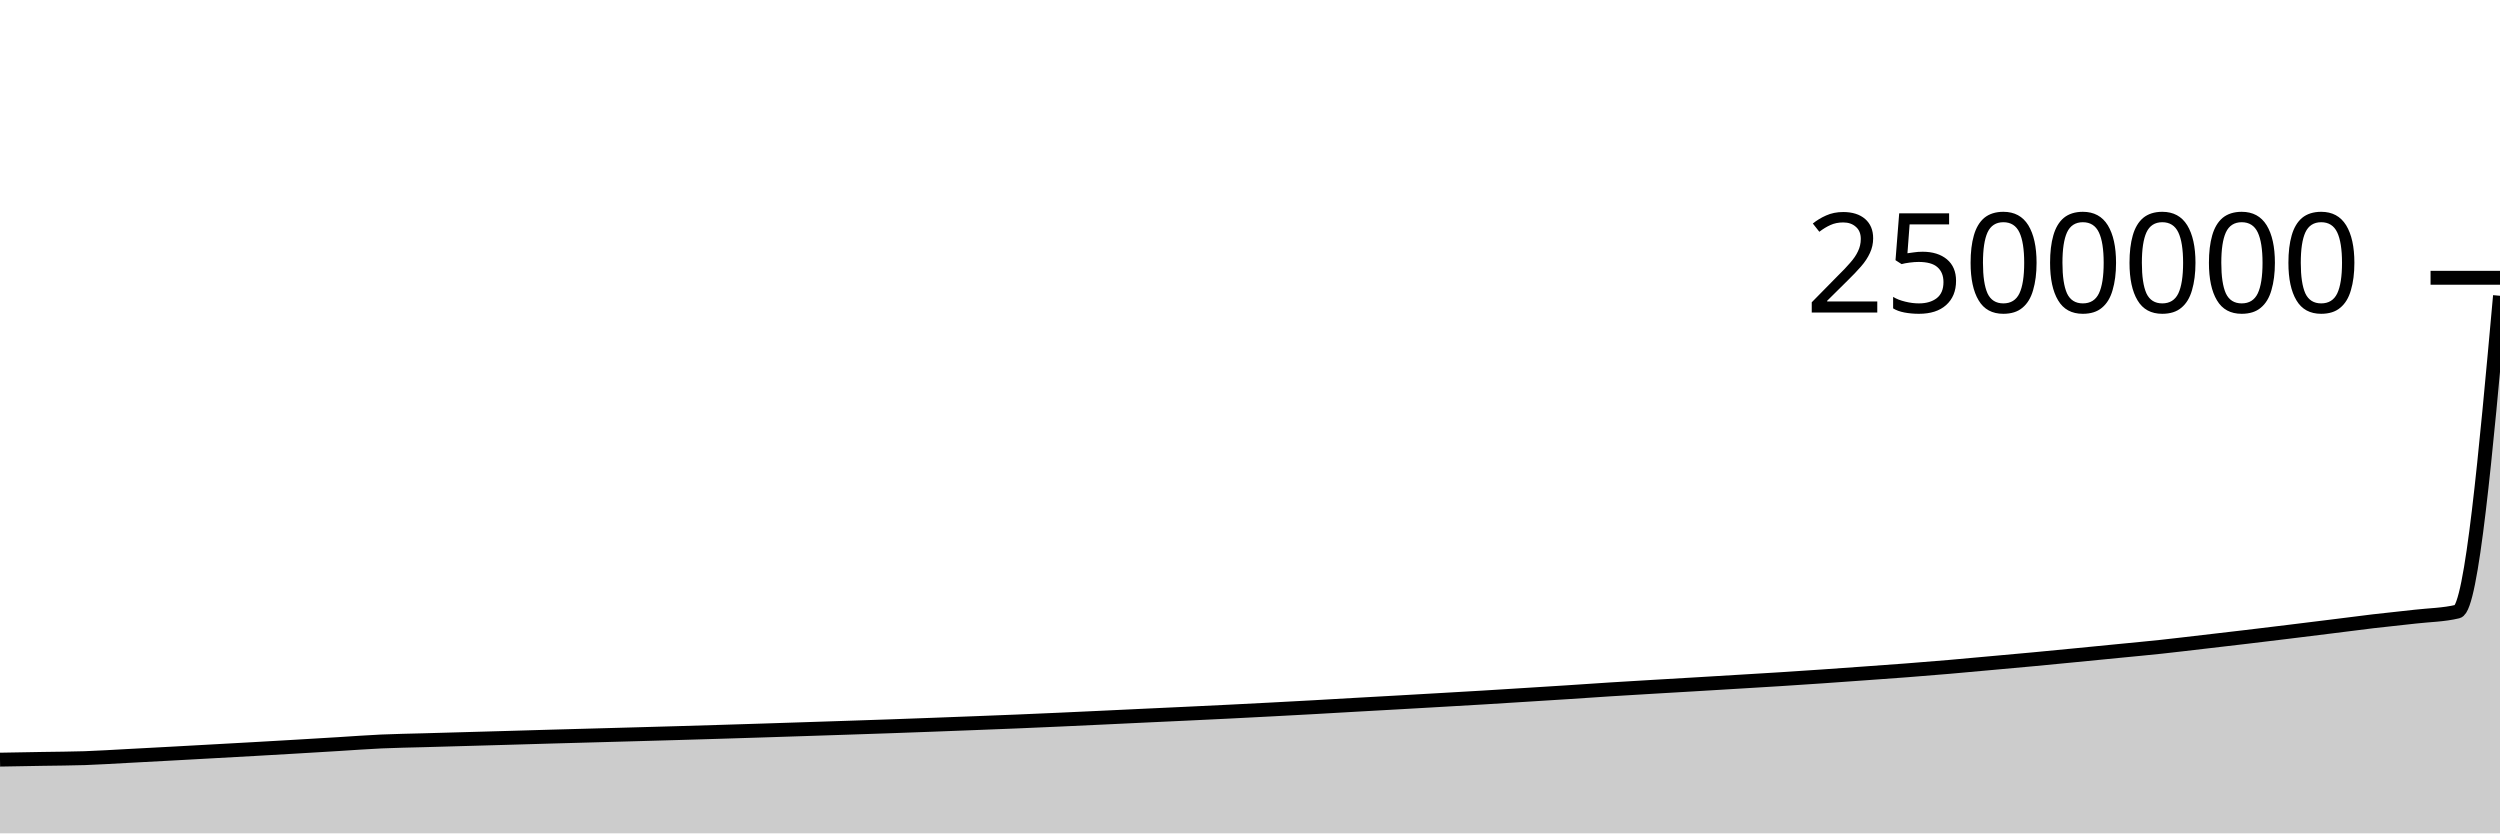
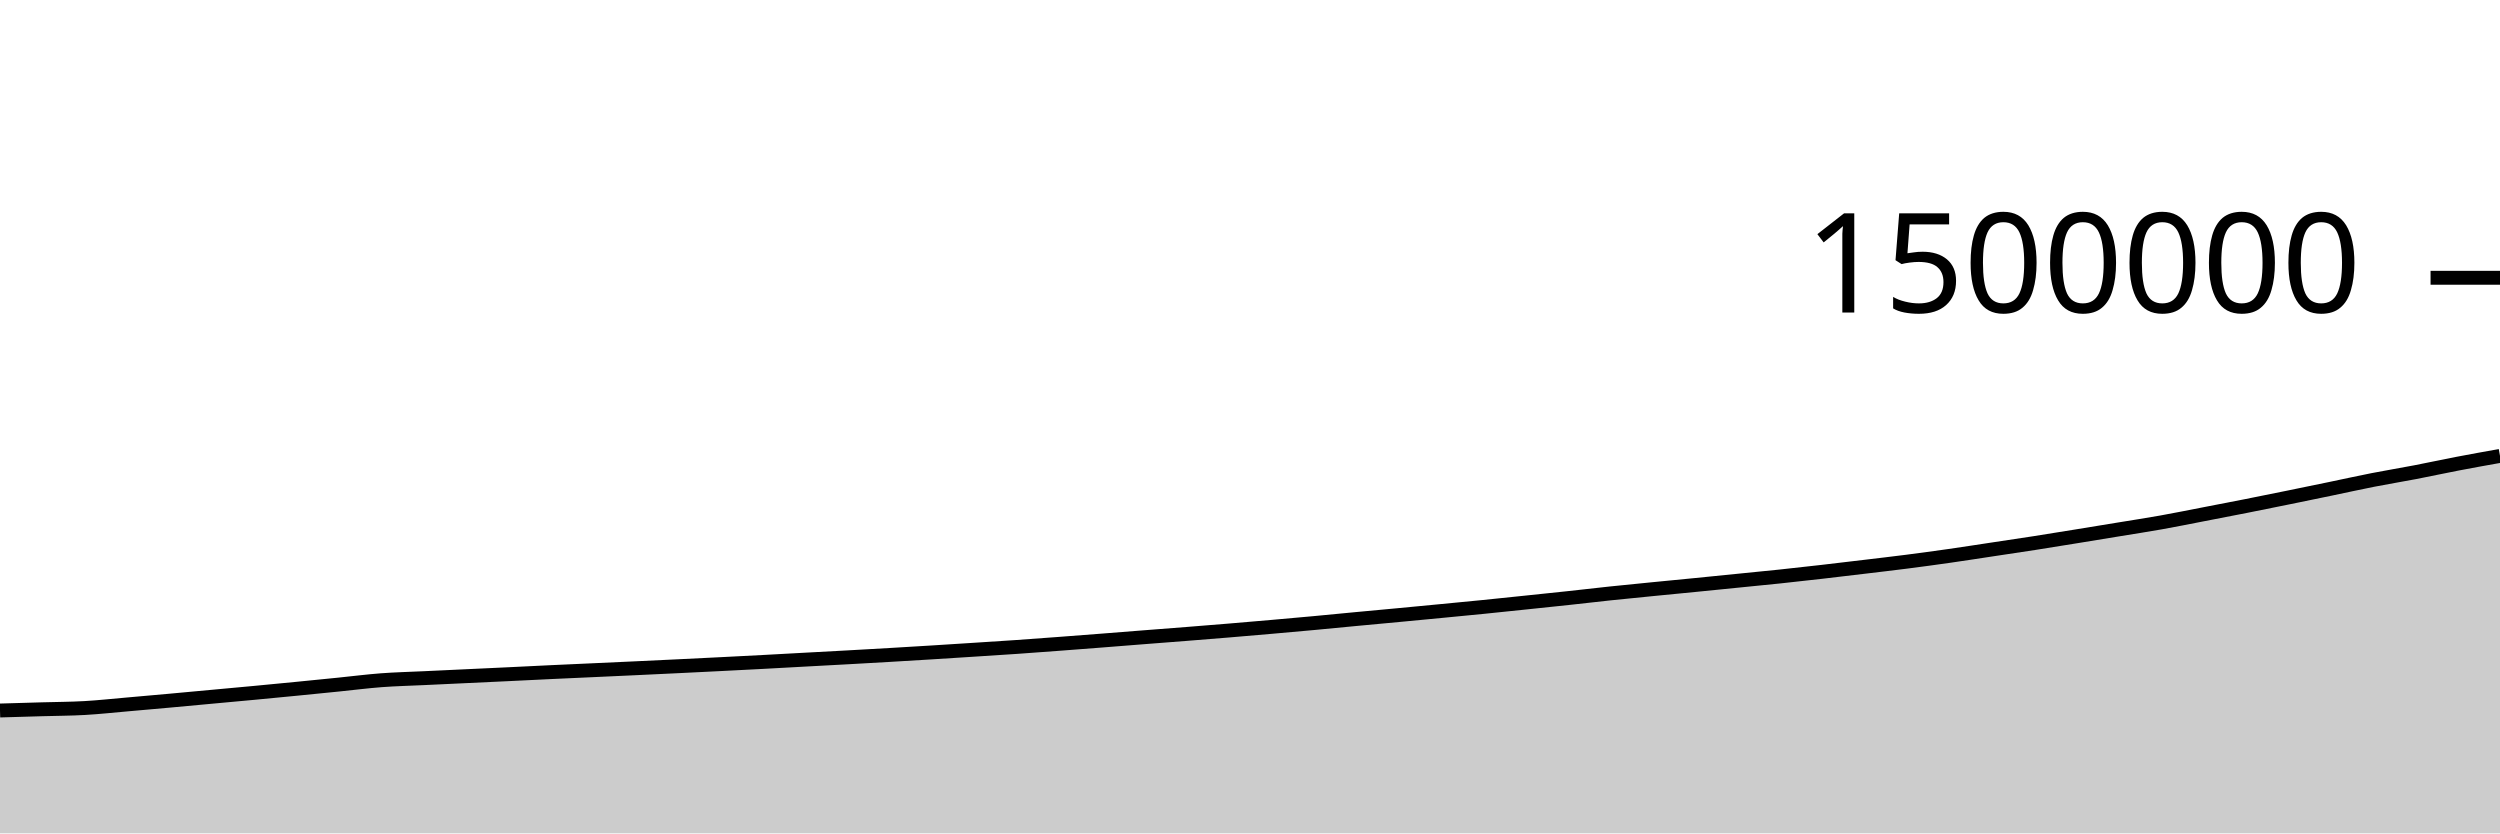
<svg xmlns="http://www.w3.org/2000/svg" viewBox="0 0 180 60">
  <g transform="translate(0,20)">
-     <path class="area" fill="rgba(0, 0, 0, 0.2)" d="M0,34.694C1.017,34.676,2.034,34.658,3.051,34.64C4.068,34.622,5.085,34.621,6.102,34.587C7.119,34.552,8.136,34.485,9.153,34.432C10.169,34.379,11.186,34.324,12.203,34.269C13.22,34.214,14.237,34.157,15.254,34.1C16.271,34.044,17.288,33.989,18.305,33.931C19.322,33.874,20.339,33.815,21.356,33.755C22.373,33.695,23.39,33.634,24.407,33.572C25.424,33.51,26.441,33.432,27.458,33.386C28.475,33.34,29.492,33.326,30.508,33.297C31.525,33.267,32.542,33.24,33.559,33.211C34.576,33.183,35.593,33.154,36.61,33.125C37.627,33.096,38.644,33.065,39.661,33.036C40.678,33.007,41.695,32.98,42.712,32.952C43.729,32.924,44.746,32.897,45.763,32.868C46.78,32.84,47.797,32.811,48.814,32.782C49.831,32.752,50.847,32.721,51.864,32.691C52.881,32.66,53.898,32.629,54.915,32.596C55.932,32.564,56.949,32.53,57.966,32.497C58.983,32.463,60,32.431,61.017,32.397C62.034,32.364,63.051,32.33,64.068,32.294C65.085,32.258,66.102,32.221,67.119,32.183C68.136,32.145,69.153,32.106,70.169,32.067C71.186,32.028,72.203,31.99,73.22,31.947C74.237,31.905,75.254,31.859,76.271,31.814C77.288,31.768,78.305,31.721,79.322,31.673C80.339,31.626,81.356,31.576,82.373,31.528C83.39,31.481,84.407,31.434,85.424,31.386C86.441,31.338,87.458,31.29,88.475,31.239C89.492,31.188,90.508,31.136,91.525,31.082C92.542,31.029,93.559,30.975,94.576,30.918C95.593,30.862,96.61,30.801,97.627,30.743C98.644,30.686,99.661,30.63,100.678,30.573C101.695,30.516,102.712,30.457,103.729,30.398C104.746,30.34,105.763,30.282,106.78,30.221C107.797,30.16,108.814,30.095,109.831,30.031C110.847,29.967,111.864,29.905,112.881,29.839C113.898,29.773,114.915,29.701,115.932,29.636C116.949,29.572,117.966,29.513,118.983,29.452C120,29.392,121.017,29.334,122.034,29.273C123.051,29.213,124.068,29.151,125.085,29.09C126.102,29.029,127.119,28.97,128.136,28.905C129.153,28.841,130.169,28.773,131.186,28.703C132.203,28.633,133.22,28.559,134.237,28.486C135.254,28.413,136.271,28.342,137.288,28.264C138.305,28.186,139.322,28.103,140.339,28.016C141.356,27.929,142.373,27.833,143.39,27.741C144.407,27.649,145.424,27.559,146.441,27.464C147.458,27.369,148.475,27.269,149.492,27.17C150.508,27.071,151.525,26.971,152.542,26.871C153.559,26.771,154.576,26.678,155.593,26.569C156.61,26.46,157.627,26.336,158.644,26.218C159.661,26.1,160.678,25.983,161.695,25.862C162.712,25.741,163.729,25.617,164.746,25.493C165.763,25.369,166.78,25.243,167.797,25.116C168.814,24.99,169.831,24.854,170.847,24.734C171.864,24.615,172.881,24.515,173.898,24.398C174.915,24.281,175.932,24.276,176.949,24.031C177.966,23.785,178.983,12.541,180,1.296L180,40C178.983,40,177.966,40,176.949,40C175.932,40,174.915,40,173.898,40C172.881,40,171.864,40,170.847,40C169.831,40,168.814,40,167.797,40C166.78,40,165.763,40,164.746,40C163.729,40,162.712,40,161.695,40C160.678,40,159.661,40,158.644,40C157.627,40,156.61,40,155.593,40C154.576,40,153.559,40,152.542,40C151.525,40,150.508,40,149.492,40C148.475,40,147.458,40,146.441,40C145.424,40,144.407,40,143.39,40C142.373,40,141.356,40,140.339,40C139.322,40,138.305,40,137.288,40C136.271,40,135.254,40,134.237,40C133.22,40,132.203,40,131.186,40C130.169,40,129.153,40,128.136,40C127.119,40,126.102,40,125.085,40C124.068,40,123.051,40,122.034,40C121.017,40,120,40,118.983,40C117.966,40,116.949,40,115.932,40C114.915,40,113.898,40,112.881,40C111.864,40,110.847,40,109.831,40C108.814,40,107.797,40,106.78,40C105.763,40,104.746,40,103.729,40C102.712,40,101.695,40,100.678,40C99.661,40,98.644,40,97.627,40C96.61,40,95.593,40,94.576,40C93.559,40,92.542,40,91.525,40C90.508,40,89.492,40,88.475,40C87.458,40,86.441,40,85.424,40C84.407,40,83.39,40,82.373,40C81.356,40,80.339,40,79.322,40C78.305,40,77.288,40,76.271,40C75.254,40,74.237,40,73.22,40C72.203,40,71.186,40,70.169,40C69.153,40,68.136,40,67.119,40C66.102,40,65.085,40,64.068,40C63.051,40,62.034,40,61.017,40C60,40,58.983,40,57.966,40C56.949,40,55.932,40,54.915,40C53.898,40,52.881,40,51.864,40C50.847,40,49.831,40,48.814,40C47.797,40,46.78,40,45.763,40C44.746,40,43.729,40,42.712,40C41.695,40,40.678,40,39.661,40C38.644,40,37.627,40,36.61,40C35.593,40,34.576,40,33.559,40C32.542,40,31.525,40,30.508,40C29.492,40,28.475,40,27.458,40C26.441,40,25.424,40,24.407,40C23.39,40,22.373,40,21.356,40C20.339,40,19.322,40,18.305,40C17.288,40,16.271,40,15.254,40C14.237,40,13.22,40,12.203,40C11.186,40,10.169,40,9.153,40C8.136,40,7.119,40,6.102,40C5.085,40,4.068,40,3.051,40C2.034,40,1.017,40,0,40Z" />
-     <path class="line" stroke="black" fill="none" d="M0,34.694C1.017,34.676,2.034,34.658,3.051,34.64C4.068,34.622,5.085,34.621,6.102,34.587C7.119,34.552,8.136,34.485,9.153,34.432C10.169,34.379,11.186,34.324,12.203,34.269C13.22,34.214,14.237,34.157,15.254,34.1C16.271,34.044,17.288,33.989,18.305,33.931C19.322,33.874,20.339,33.815,21.356,33.755C22.373,33.695,23.39,33.634,24.407,33.572C25.424,33.51,26.441,33.432,27.458,33.386C28.475,33.34,29.492,33.326,30.508,33.297C31.525,33.267,32.542,33.24,33.559,33.211C34.576,33.183,35.593,33.154,36.61,33.125C37.627,33.096,38.644,33.065,39.661,33.036C40.678,33.007,41.695,32.98,42.712,32.952C43.729,32.924,44.746,32.897,45.763,32.868C46.78,32.84,47.797,32.811,48.814,32.782C49.831,32.752,50.847,32.721,51.864,32.691C52.881,32.66,53.898,32.629,54.915,32.596C55.932,32.564,56.949,32.53,57.966,32.497C58.983,32.463,60,32.431,61.017,32.397C62.034,32.364,63.051,32.33,64.068,32.294C65.085,32.258,66.102,32.221,67.119,32.183C68.136,32.145,69.153,32.106,70.169,32.067C71.186,32.028,72.203,31.99,73.22,31.947C74.237,31.905,75.254,31.859,76.271,31.814C77.288,31.768,78.305,31.721,79.322,31.673C80.339,31.626,81.356,31.576,82.373,31.528C83.39,31.481,84.407,31.434,85.424,31.386C86.441,31.338,87.458,31.29,88.475,31.239C89.492,31.188,90.508,31.136,91.525,31.082C92.542,31.029,93.559,30.975,94.576,30.918C95.593,30.862,96.61,30.801,97.627,30.743C98.644,30.686,99.661,30.63,100.678,30.573C101.695,30.516,102.712,30.457,103.729,30.398C104.746,30.34,105.763,30.282,106.78,30.221C107.797,30.16,108.814,30.095,109.831,30.031C110.847,29.967,111.864,29.905,112.881,29.839C113.898,29.773,114.915,29.701,115.932,29.636C116.949,29.572,117.966,29.513,118.983,29.452C120,29.392,121.017,29.334,122.034,29.273C123.051,29.213,124.068,29.151,125.085,29.09C126.102,29.029,127.119,28.97,128.136,28.905C129.153,28.841,130.169,28.773,131.186,28.703C132.203,28.633,133.22,28.559,134.237,28.486C135.254,28.413,136.271,28.342,137.288,28.264C138.305,28.186,139.322,28.103,140.339,28.016C141.356,27.929,142.373,27.833,143.39,27.741C144.407,27.649,145.424,27.559,146.441,27.464C147.458,27.369,148.475,27.269,149.492,27.17C150.508,27.071,151.525,26.971,152.542,26.871C153.559,26.771,154.576,26.678,155.593,26.569C156.61,26.46,157.627,26.336,158.644,26.218C159.661,26.1,160.678,25.983,161.695,25.862C162.712,25.741,163.729,25.617,164.746,25.493C165.763,25.369,166.78,25.243,167.797,25.116C168.814,24.99,169.831,24.854,170.847,24.734C171.864,24.615,172.881,24.515,173.898,24.398C174.915,24.281,175.932,24.276,176.949,24.031C177.966,23.785,178.983,12.541,180,1.296" />
+     <path class="area" fill="rgba(0, 0, 0, 0.2)" d="M0,31.156C1.017,31.126,2.034,31.097,3.051,31.067C4.068,31.037,5.085,31.036,6.102,30.978C7.119,30.92,8.136,30.808,9.153,30.72C10.169,30.632,11.186,30.541,12.203,30.449C13.22,30.357,14.237,30.261,15.254,30.167C16.271,30.073,17.288,29.982,18.305,29.886C19.322,29.79,20.339,29.692,21.356,29.592C22.373,29.492,23.39,29.389,24.407,29.287C25.424,29.184,26.441,29.053,27.458,28.976C28.475,28.9,29.492,28.876,30.508,28.828C31.525,28.779,32.542,28.733,33.559,28.685C34.576,28.638,35.593,28.591,36.61,28.542C37.627,28.493,38.644,28.441,39.661,28.393C40.678,28.345,41.695,28.3,42.712,28.254C43.729,28.207,44.746,28.161,45.763,28.114C46.78,28.066,47.797,28.019,48.814,27.969C49.831,27.92,50.847,27.869,51.864,27.818C52.881,27.766,53.898,27.715,54.915,27.661C55.932,27.607,56.949,27.55,57.966,27.494C58.983,27.439,60,27.385,61.017,27.329C62.034,27.273,63.051,27.216,64.068,27.156C65.085,27.097,66.102,27.035,67.119,26.972C68.136,26.908,69.153,26.844,70.169,26.778C71.186,26.713,72.203,26.649,73.22,26.579C74.237,26.509,75.254,26.432,76.271,26.356C77.288,26.28,78.305,26.202,79.322,26.122C80.339,26.043,81.356,25.96,82.373,25.881C83.39,25.801,84.407,25.724,85.424,25.644C86.441,25.563,87.458,25.483,88.475,25.398C89.492,25.314,90.508,25.226,91.525,25.137C92.542,25.048,93.559,24.958,94.576,24.864C95.593,24.77,96.61,24.668,97.627,24.572C98.644,24.476,99.661,24.384,100.678,24.288C101.695,24.193,102.712,24.095,103.729,23.997C104.746,23.9,105.763,23.803,106.78,23.701C107.797,23.599,108.814,23.491,109.831,23.385C110.847,23.279,111.864,23.175,112.881,23.065C113.898,22.955,114.915,22.834,115.932,22.727C116.949,22.619,117.966,22.521,118.983,22.42C120,22.32,121.017,22.223,122.034,22.122C123.051,22.022,124.068,21.919,125.085,21.816C126.102,21.714,127.119,21.617,128.136,21.509C129.153,21.401,130.169,21.288,131.186,21.171C132.203,21.055,133.22,20.932,134.237,20.81C135.254,20.688,136.271,20.571,137.288,20.44C138.305,20.309,139.322,20.172,140.339,20.026C141.356,19.881,142.373,19.721,143.39,19.568C144.407,19.415,145.424,19.265,146.441,19.107C147.458,18.948,148.475,18.781,149.492,18.617C150.508,18.452,151.525,18.285,152.542,18.118C153.559,17.951,154.576,17.796,155.593,17.615C156.61,17.434,157.627,17.227,158.644,17.03C159.661,16.834,160.678,16.638,161.695,16.437C162.712,16.235,163.729,16.029,164.746,15.822C165.763,15.615,166.78,15.405,167.797,15.194C168.814,14.983,169.831,14.757,170.847,14.557C171.864,14.358,172.881,14.192,173.898,13.997C174.915,13.801,175.932,13.579,176.949,13.384C177.966,13.189,178.983,13.007,180,12.826L180,40C178.983,40,177.966,40,176.949,40C175.932,40,174.915,40,173.898,40C172.881,40,171.864,40,170.847,40C169.831,40,168.814,40,167.797,40C166.78,40,165.763,40,164.746,40C163.729,40,162.712,40,161.695,40C160.678,40,159.661,40,158.644,40C157.627,40,156.61,40,155.593,40C154.576,40,153.559,40,152.542,40C151.525,40,150.508,40,149.492,40C148.475,40,147.458,40,146.441,40C145.424,40,144.407,40,143.39,40C142.373,40,141.356,40,140.339,40C139.322,40,138.305,40,137.288,40C136.271,40,135.254,40,134.237,40C133.22,40,132.203,40,131.186,40C130.169,40,129.153,40,128.136,40C127.119,40,126.102,40,125.085,40C124.068,40,123.051,40,122.034,40C121.017,40,120,40,118.983,40C117.966,40,116.949,40,115.932,40C114.915,40,113.898,40,112.881,40C111.864,40,110.847,40,109.831,40C108.814,40,107.797,40,106.78,40C105.763,40,104.746,40,103.729,40C102.712,40,101.695,40,100.678,40C99.661,40,98.644,40,97.627,40C96.61,40,95.593,40,94.576,40C93.559,40,92.542,40,91.525,40C90.508,40,89.492,40,88.475,40C87.458,40,86.441,40,85.424,40C84.407,40,83.39,40,82.373,40C81.356,40,80.339,40,79.322,40C78.305,40,77.288,40,76.271,40C75.254,40,74.237,40,73.22,40C72.203,40,71.186,40,70.169,40C69.153,40,68.136,40,67.119,40C66.102,40,65.085,40,64.068,40C63.051,40,62.034,40,61.017,40C60,40,58.983,40,57.966,40C56.949,40,55.932,40,54.915,40C53.898,40,52.881,40,51.864,40C50.847,40,49.831,40,48.814,40C47.797,40,46.78,40,45.763,40C44.746,40,43.729,40,42.712,40C41.695,40,40.678,40,39.661,40C38.644,40,37.627,40,36.61,40C35.593,40,34.576,40,33.559,40C32.542,40,31.525,40,30.508,40C29.492,40,28.475,40,27.458,40C26.441,40,25.424,40,24.407,40C23.39,40,22.373,40,21.356,40C20.339,40,19.322,40,18.305,40C17.288,40,16.271,40,15.254,40C14.237,40,13.22,40,12.203,40C11.186,40,10.169,40,9.153,40C8.136,40,7.119,40,6.102,40C5.085,40,4.068,40,3.051,40C2.034,40,1.017,40,0,40Z" />
+     <path class="line" stroke="black" fill="none" d="M0,31.156C1.017,31.126,2.034,31.097,3.051,31.067C4.068,31.037,5.085,31.036,6.102,30.978C7.119,30.92,8.136,30.808,9.153,30.72C10.169,30.632,11.186,30.541,12.203,30.449C13.22,30.357,14.237,30.261,15.254,30.167C16.271,30.073,17.288,29.982,18.305,29.886C19.322,29.79,20.339,29.692,21.356,29.592C22.373,29.492,23.39,29.389,24.407,29.287C25.424,29.184,26.441,29.053,27.458,28.976C28.475,28.9,29.492,28.876,30.508,28.828C31.525,28.779,32.542,28.733,33.559,28.685C34.576,28.638,35.593,28.591,36.61,28.542C37.627,28.493,38.644,28.441,39.661,28.393C40.678,28.345,41.695,28.3,42.712,28.254C43.729,28.207,44.746,28.161,45.763,28.114C46.78,28.066,47.797,28.019,48.814,27.969C49.831,27.92,50.847,27.869,51.864,27.818C52.881,27.766,53.898,27.715,54.915,27.661C55.932,27.607,56.949,27.55,57.966,27.494C58.983,27.439,60,27.385,61.017,27.329C62.034,27.273,63.051,27.216,64.068,27.156C65.085,27.097,66.102,27.035,67.119,26.972C68.136,26.908,69.153,26.844,70.169,26.778C71.186,26.713,72.203,26.649,73.22,26.579C74.237,26.509,75.254,26.432,76.271,26.356C77.288,26.28,78.305,26.202,79.322,26.122C80.339,26.043,81.356,25.96,82.373,25.881C83.39,25.801,84.407,25.724,85.424,25.644C86.441,25.563,87.458,25.483,88.475,25.398C89.492,25.314,90.508,25.226,91.525,25.137C92.542,25.048,93.559,24.958,94.576,24.864C95.593,24.77,96.61,24.668,97.627,24.572C98.644,24.476,99.661,24.384,100.678,24.288C101.695,24.193,102.712,24.095,103.729,23.997C104.746,23.9,105.763,23.803,106.78,23.701C107.797,23.599,108.814,23.491,109.831,23.385C110.847,23.279,111.864,23.175,112.881,23.065C113.898,22.955,114.915,22.834,115.932,22.727C116.949,22.619,117.966,22.521,118.983,22.42C120,22.32,121.017,22.223,122.034,22.122C123.051,22.022,124.068,21.919,125.085,21.816C126.102,21.714,127.119,21.617,128.136,21.509C129.153,21.401,130.169,21.288,131.186,21.171C132.203,21.055,133.22,20.932,134.237,20.81C135.254,20.688,136.271,20.571,137.288,20.44C138.305,20.309,139.322,20.172,140.339,20.026C141.356,19.881,142.373,19.721,143.39,19.568C144.407,19.415,145.424,19.265,146.441,19.107C147.458,18.948,148.475,18.781,149.492,18.617C150.508,18.452,151.525,18.285,152.542,18.118C153.559,17.951,154.576,17.796,155.593,17.615C156.61,17.434,157.627,17.227,158.644,17.03C159.661,16.834,160.678,16.638,161.695,16.437C162.712,16.235,163.729,16.029,164.746,15.822C165.763,15.615,166.78,15.405,167.797,15.194C168.814,14.983,169.831,14.757,170.847,14.557C171.864,14.358,172.881,14.192,173.898,13.997C174.915,13.801,175.932,13.579,176.949,13.384C177.966,13.189,178.983,13.007,180,12.826" />
    <path class="axis-ceiling" stroke-width="1" stroke="black" fill="none" d="M175,0L180,0" />
-     <text class="axis-ceiling-label" font-family="sans-serif" text-anchor="end" font-size="10px" x="170" y="2.5">2500000</text>
+     <text class="axis-ceiling-label" font-family="sans-serif" text-anchor="end" font-size="10px" x="170" y="2.5">1500000</text>
  </g>
</svg>
